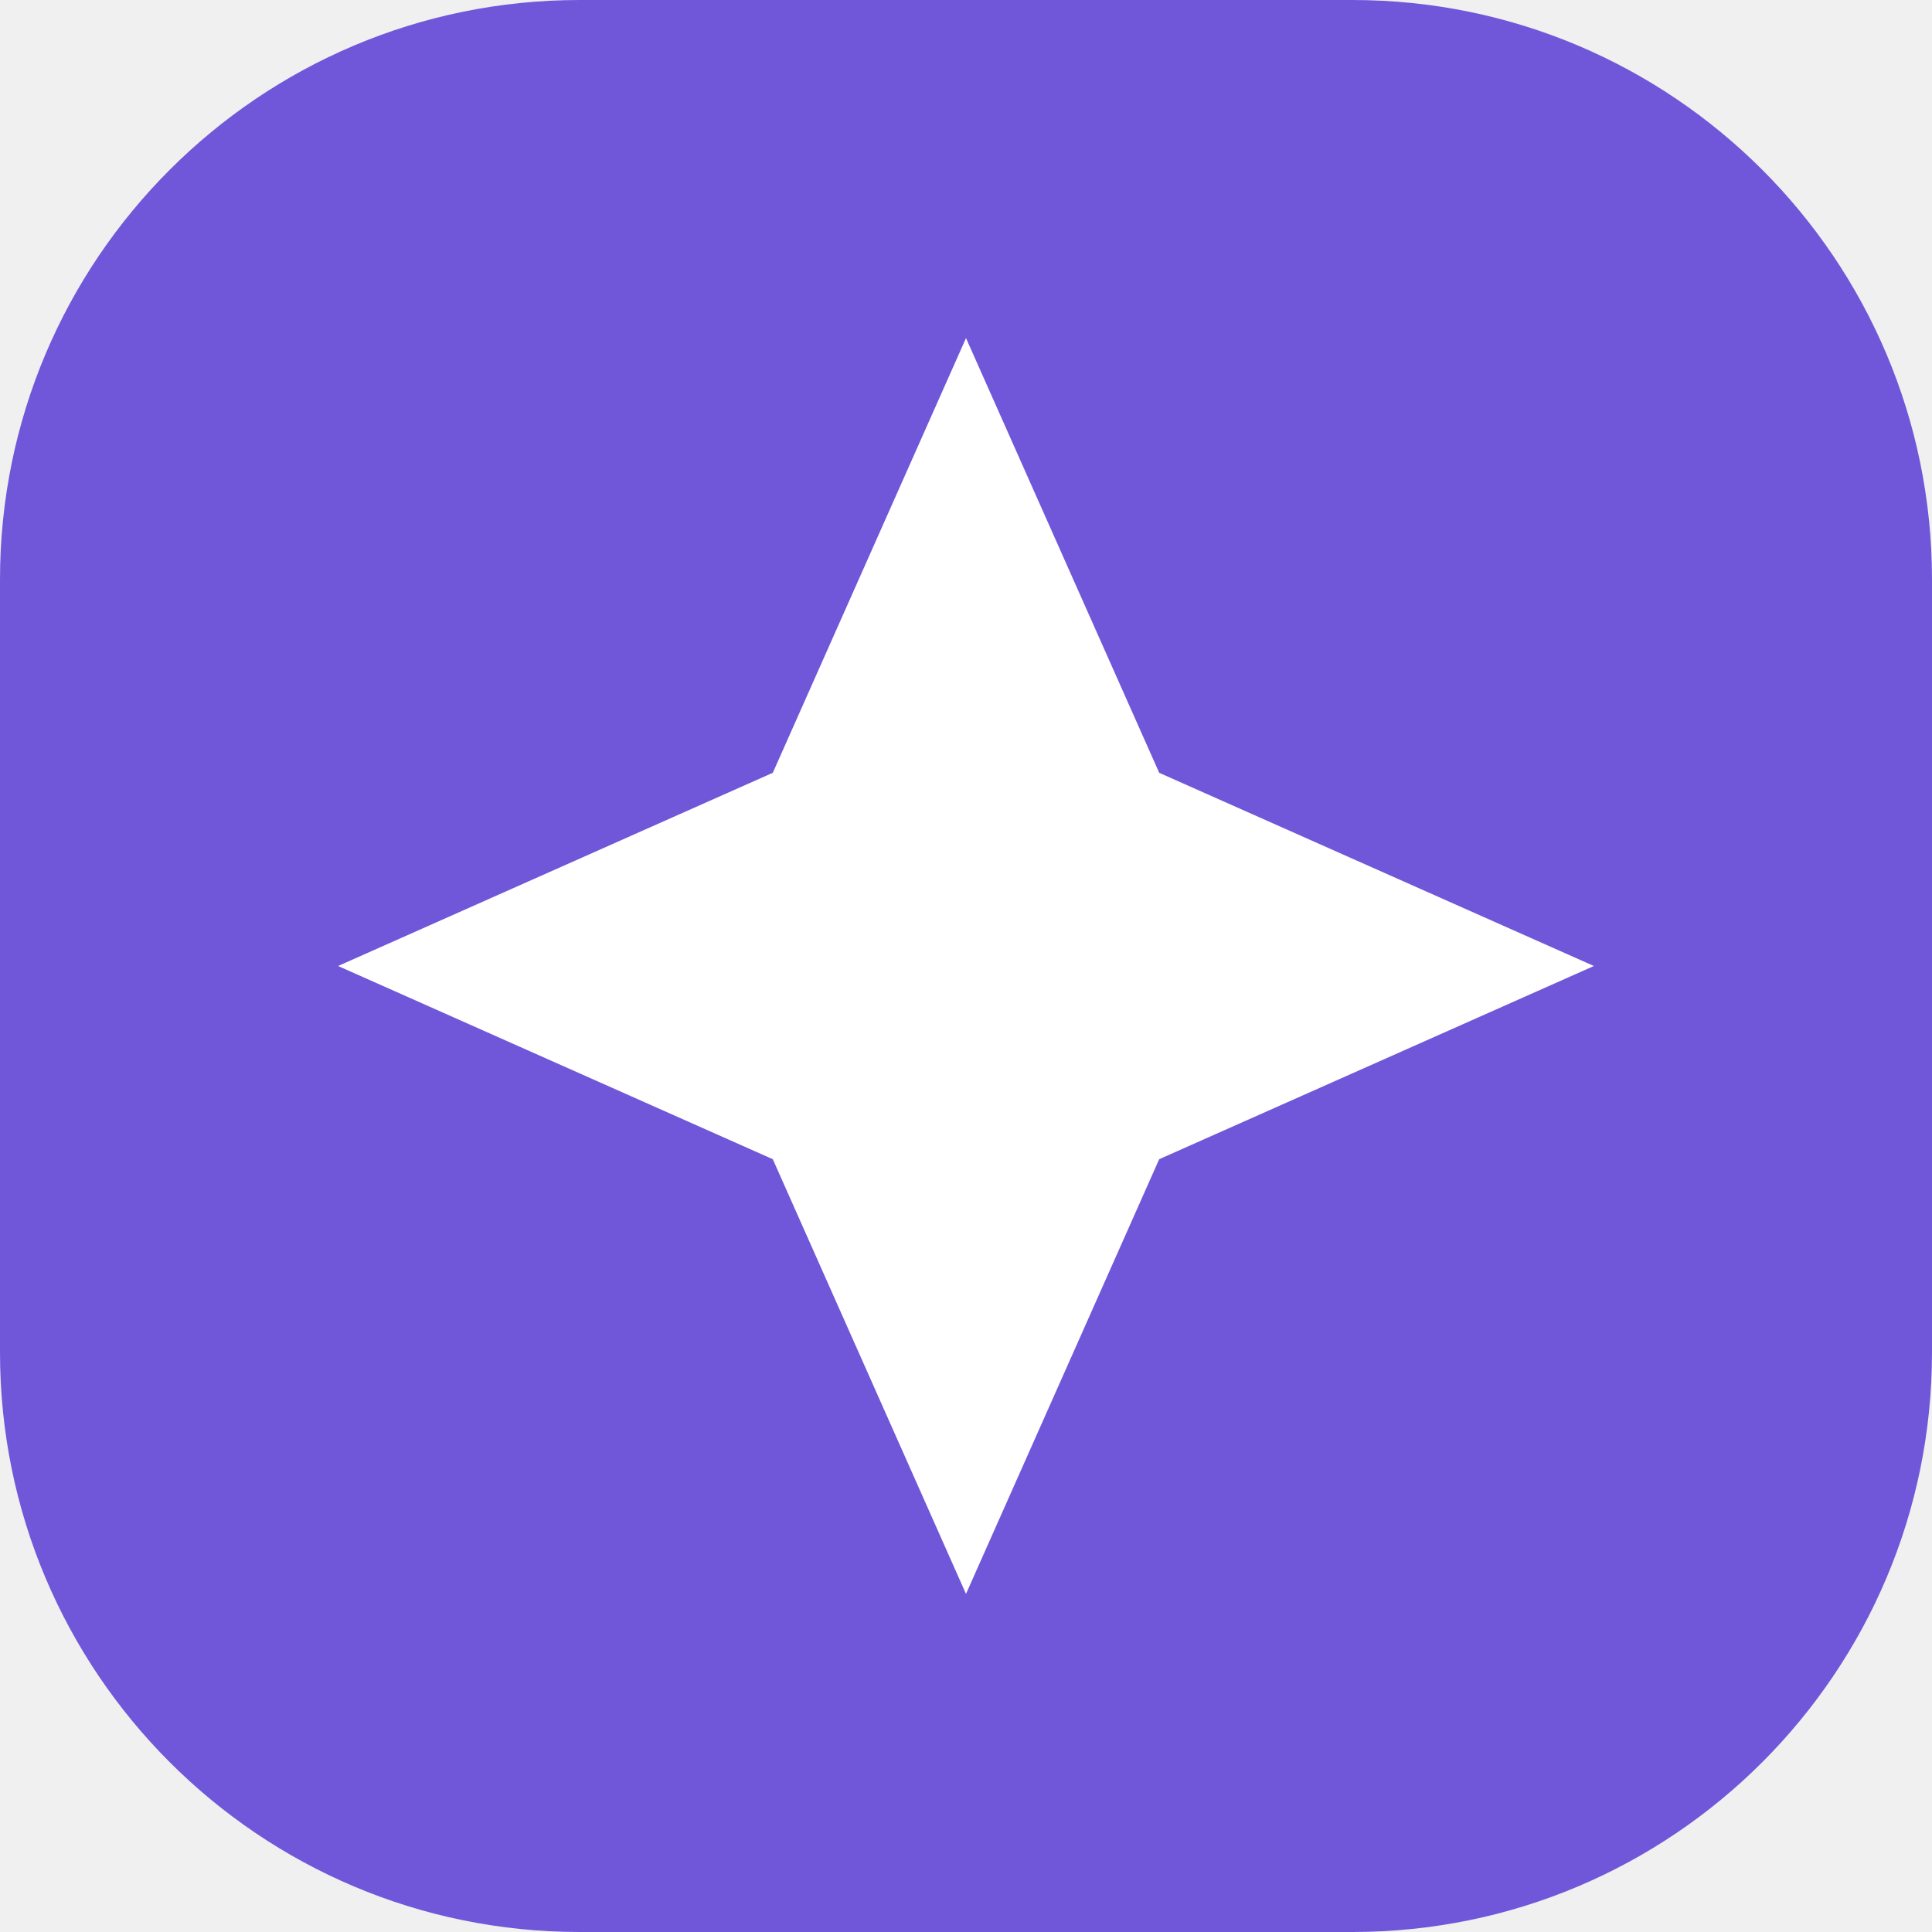
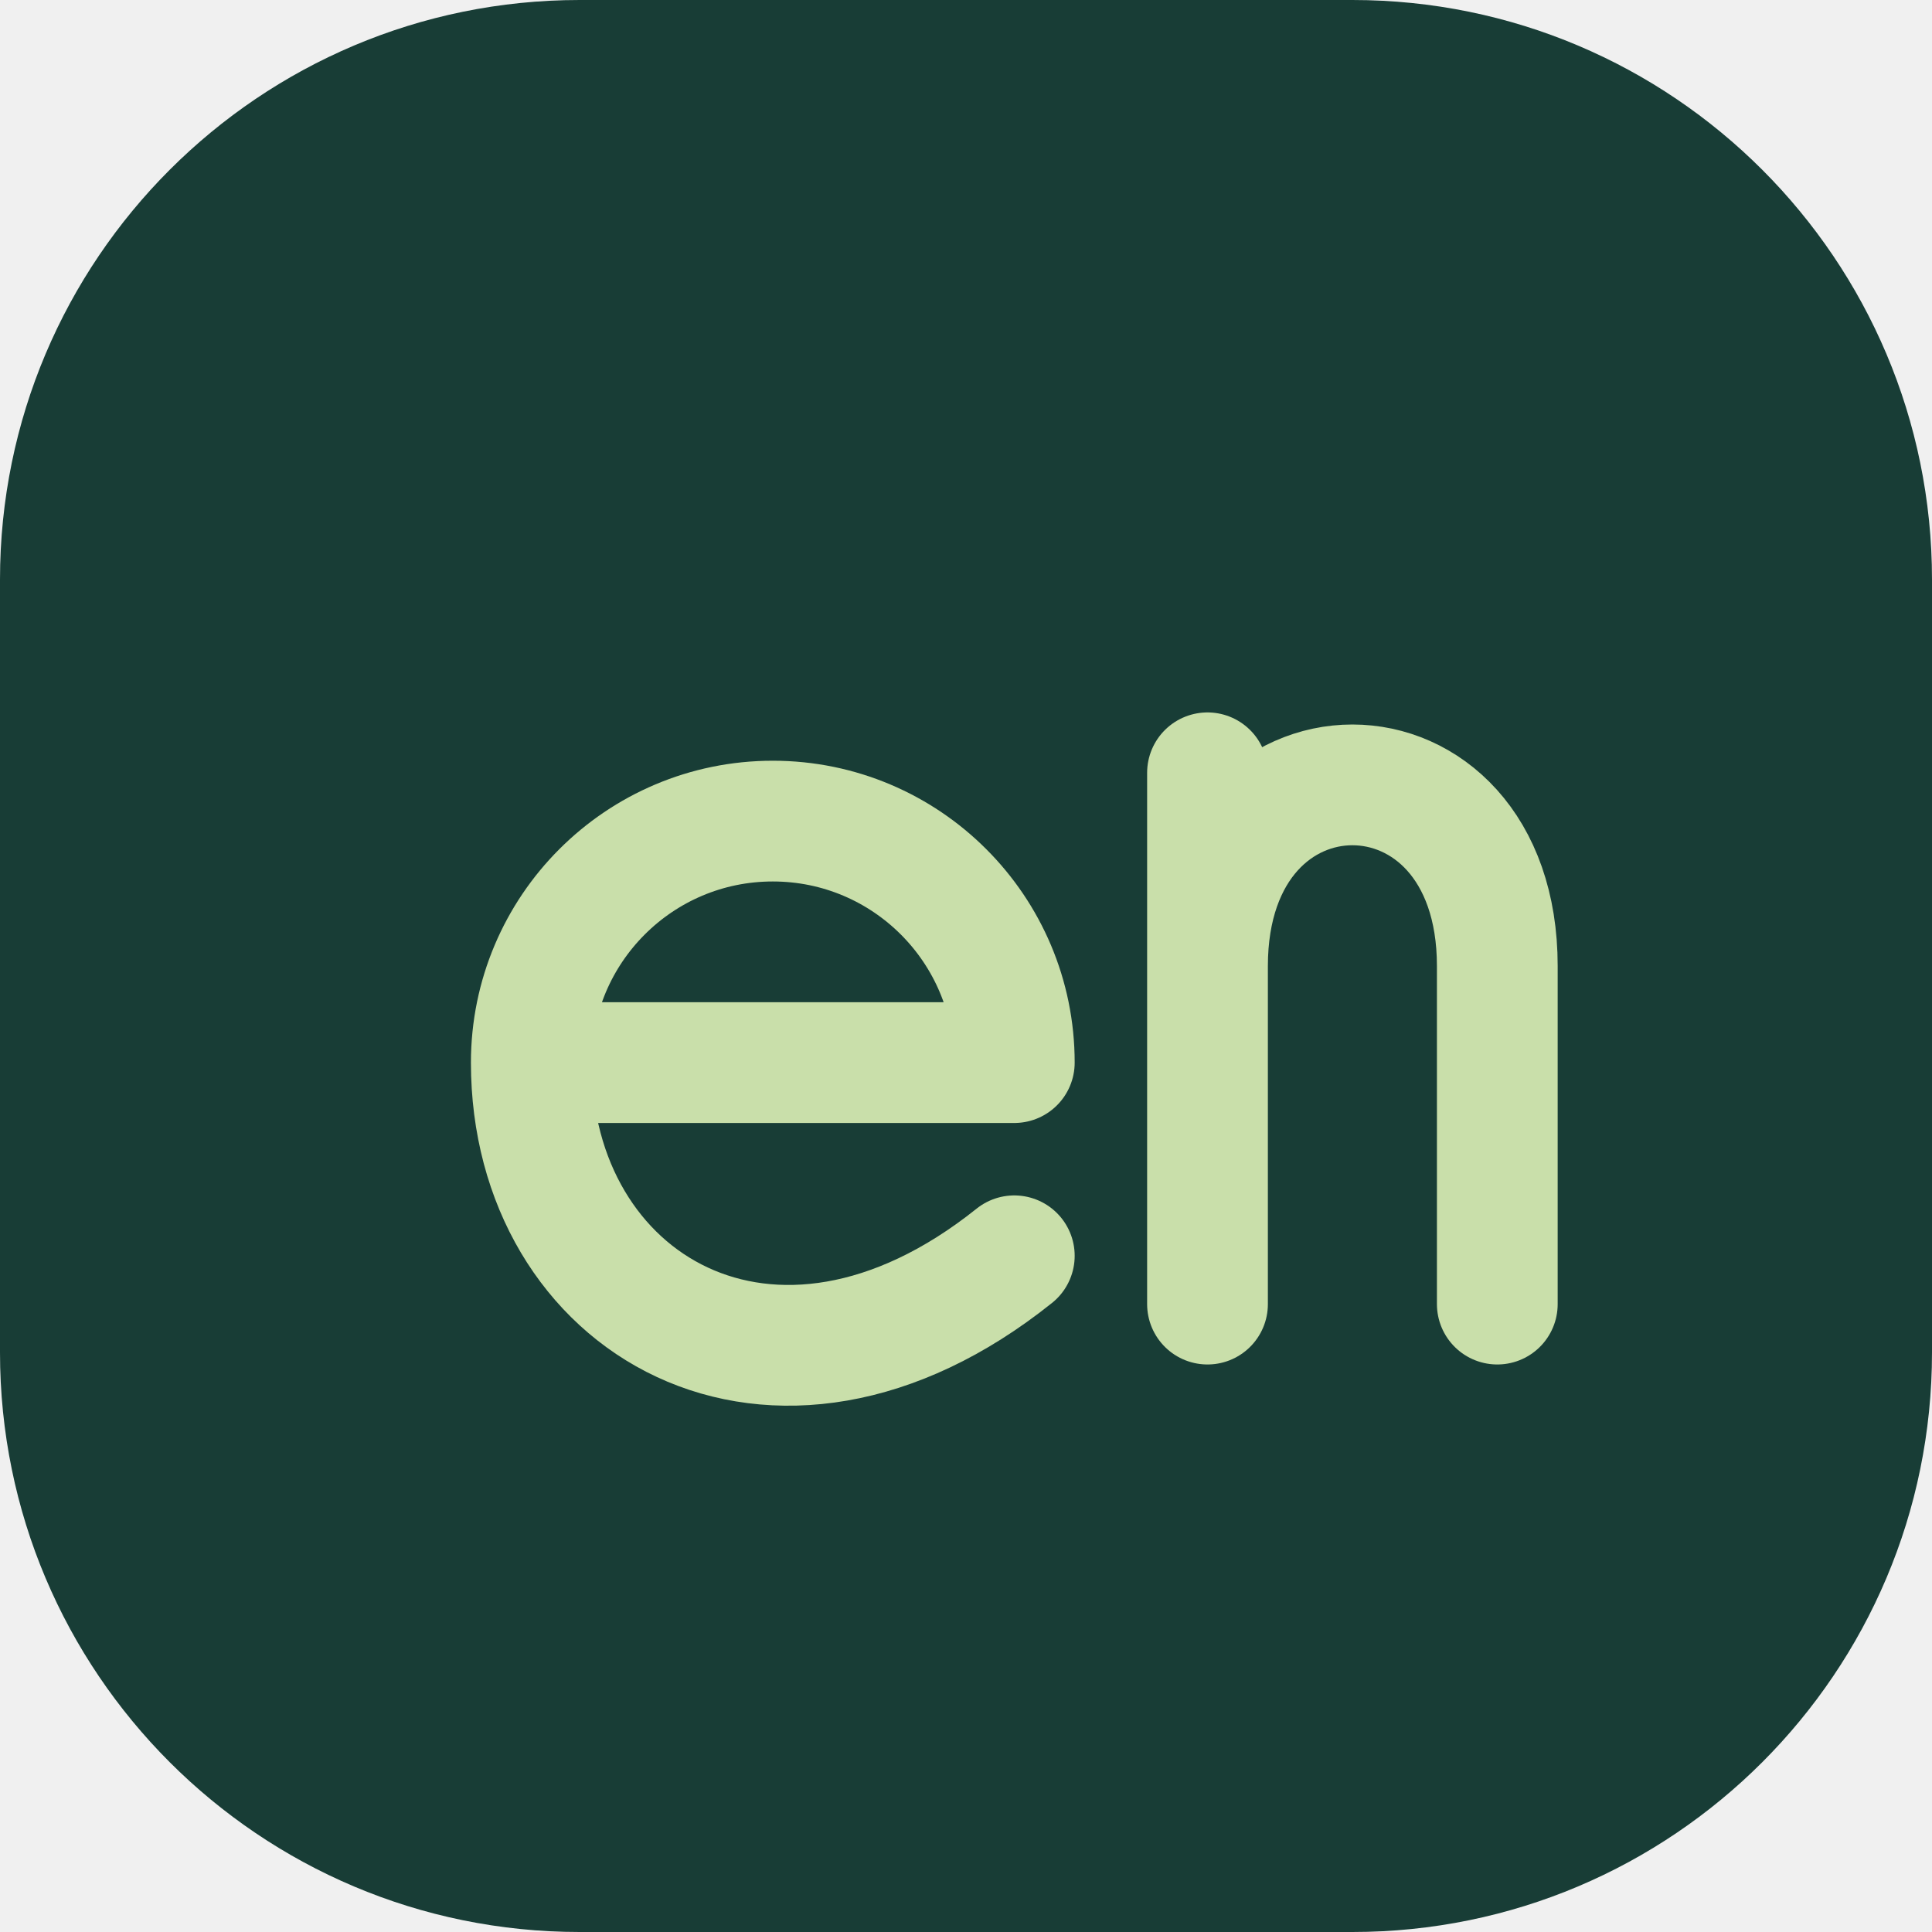
<svg xmlns="http://www.w3.org/2000/svg" viewBox="0 0 40 40">
-   <rect width="40" height="40" rx="12" fill="#7057d9" />
-   <path d="M20 7l4 9 9 4-9 4-4 9-4-9-9-4 9-4z" fill="white" />
+   <rect width="40" height="40" rx="12" fill="#183d36" />
+   <path d="M11 22h10a5 5 0 1 0-10 0c0 5 5 8 10 4M25 27V16m0 4c0-5 6-5 6 0v7" fill="none" stroke="#c9dfaa" stroke-width="2.5" stroke-linecap="round" stroke-linejoin="round" />
</svg>
